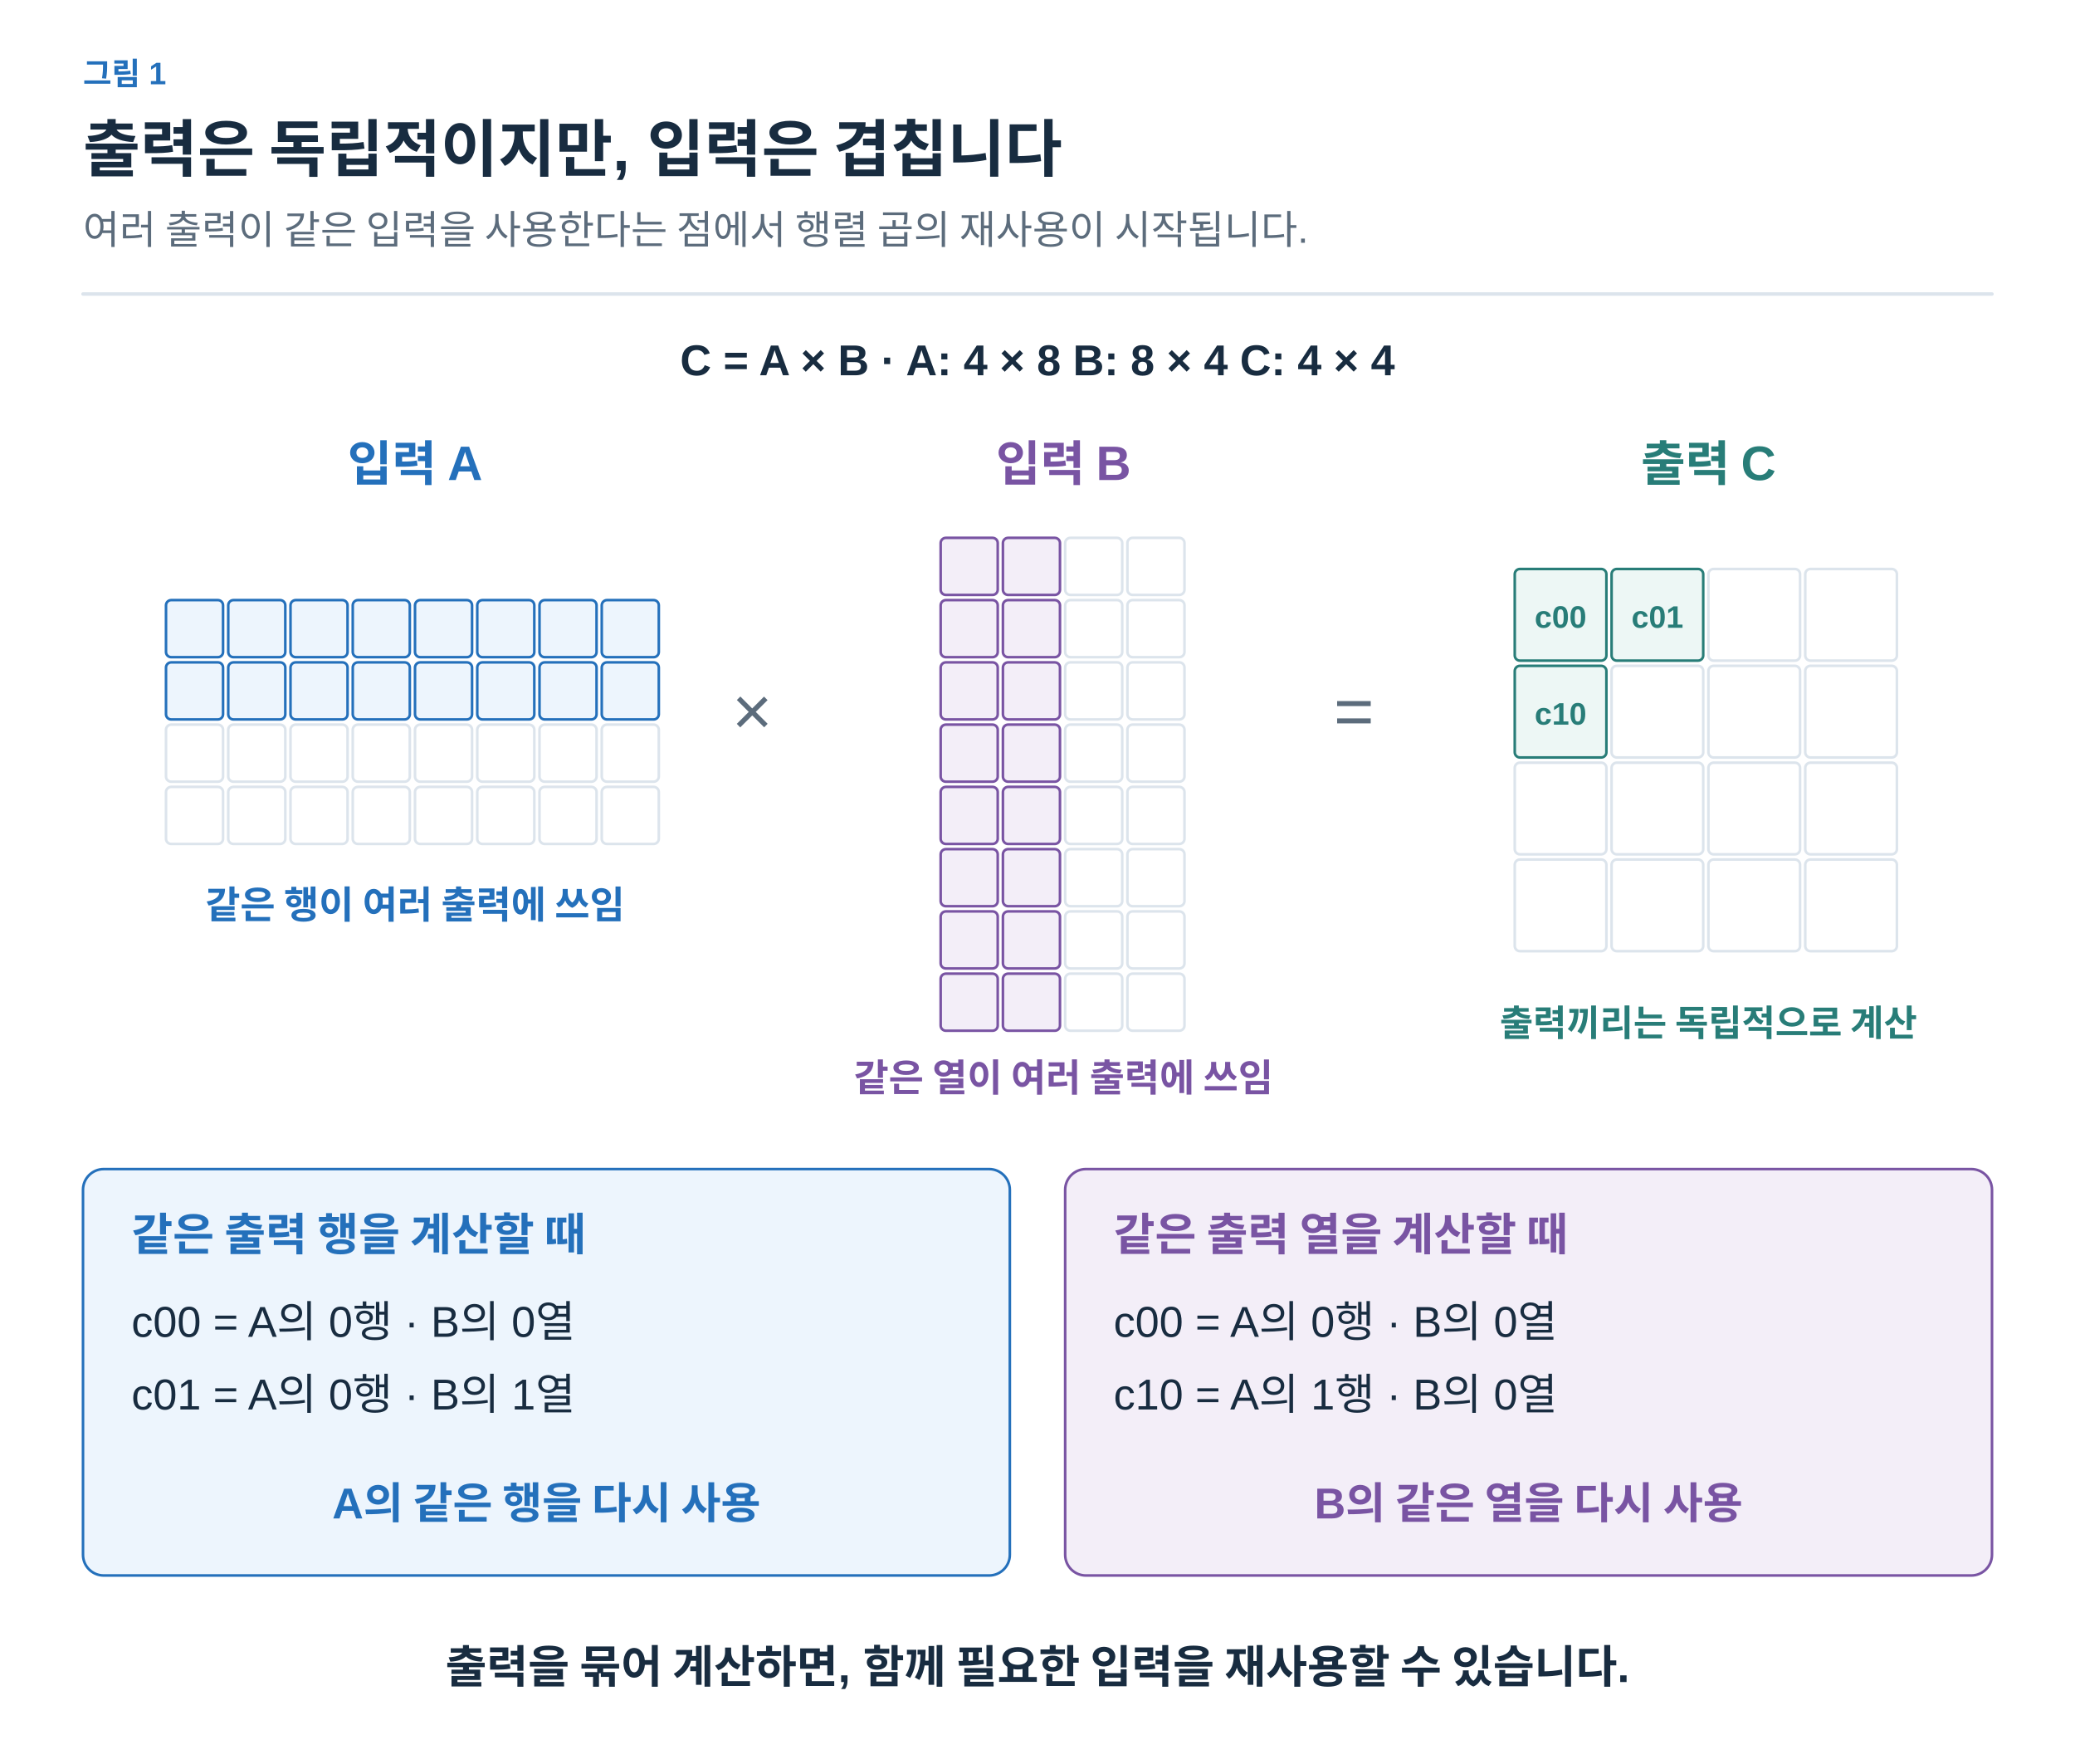
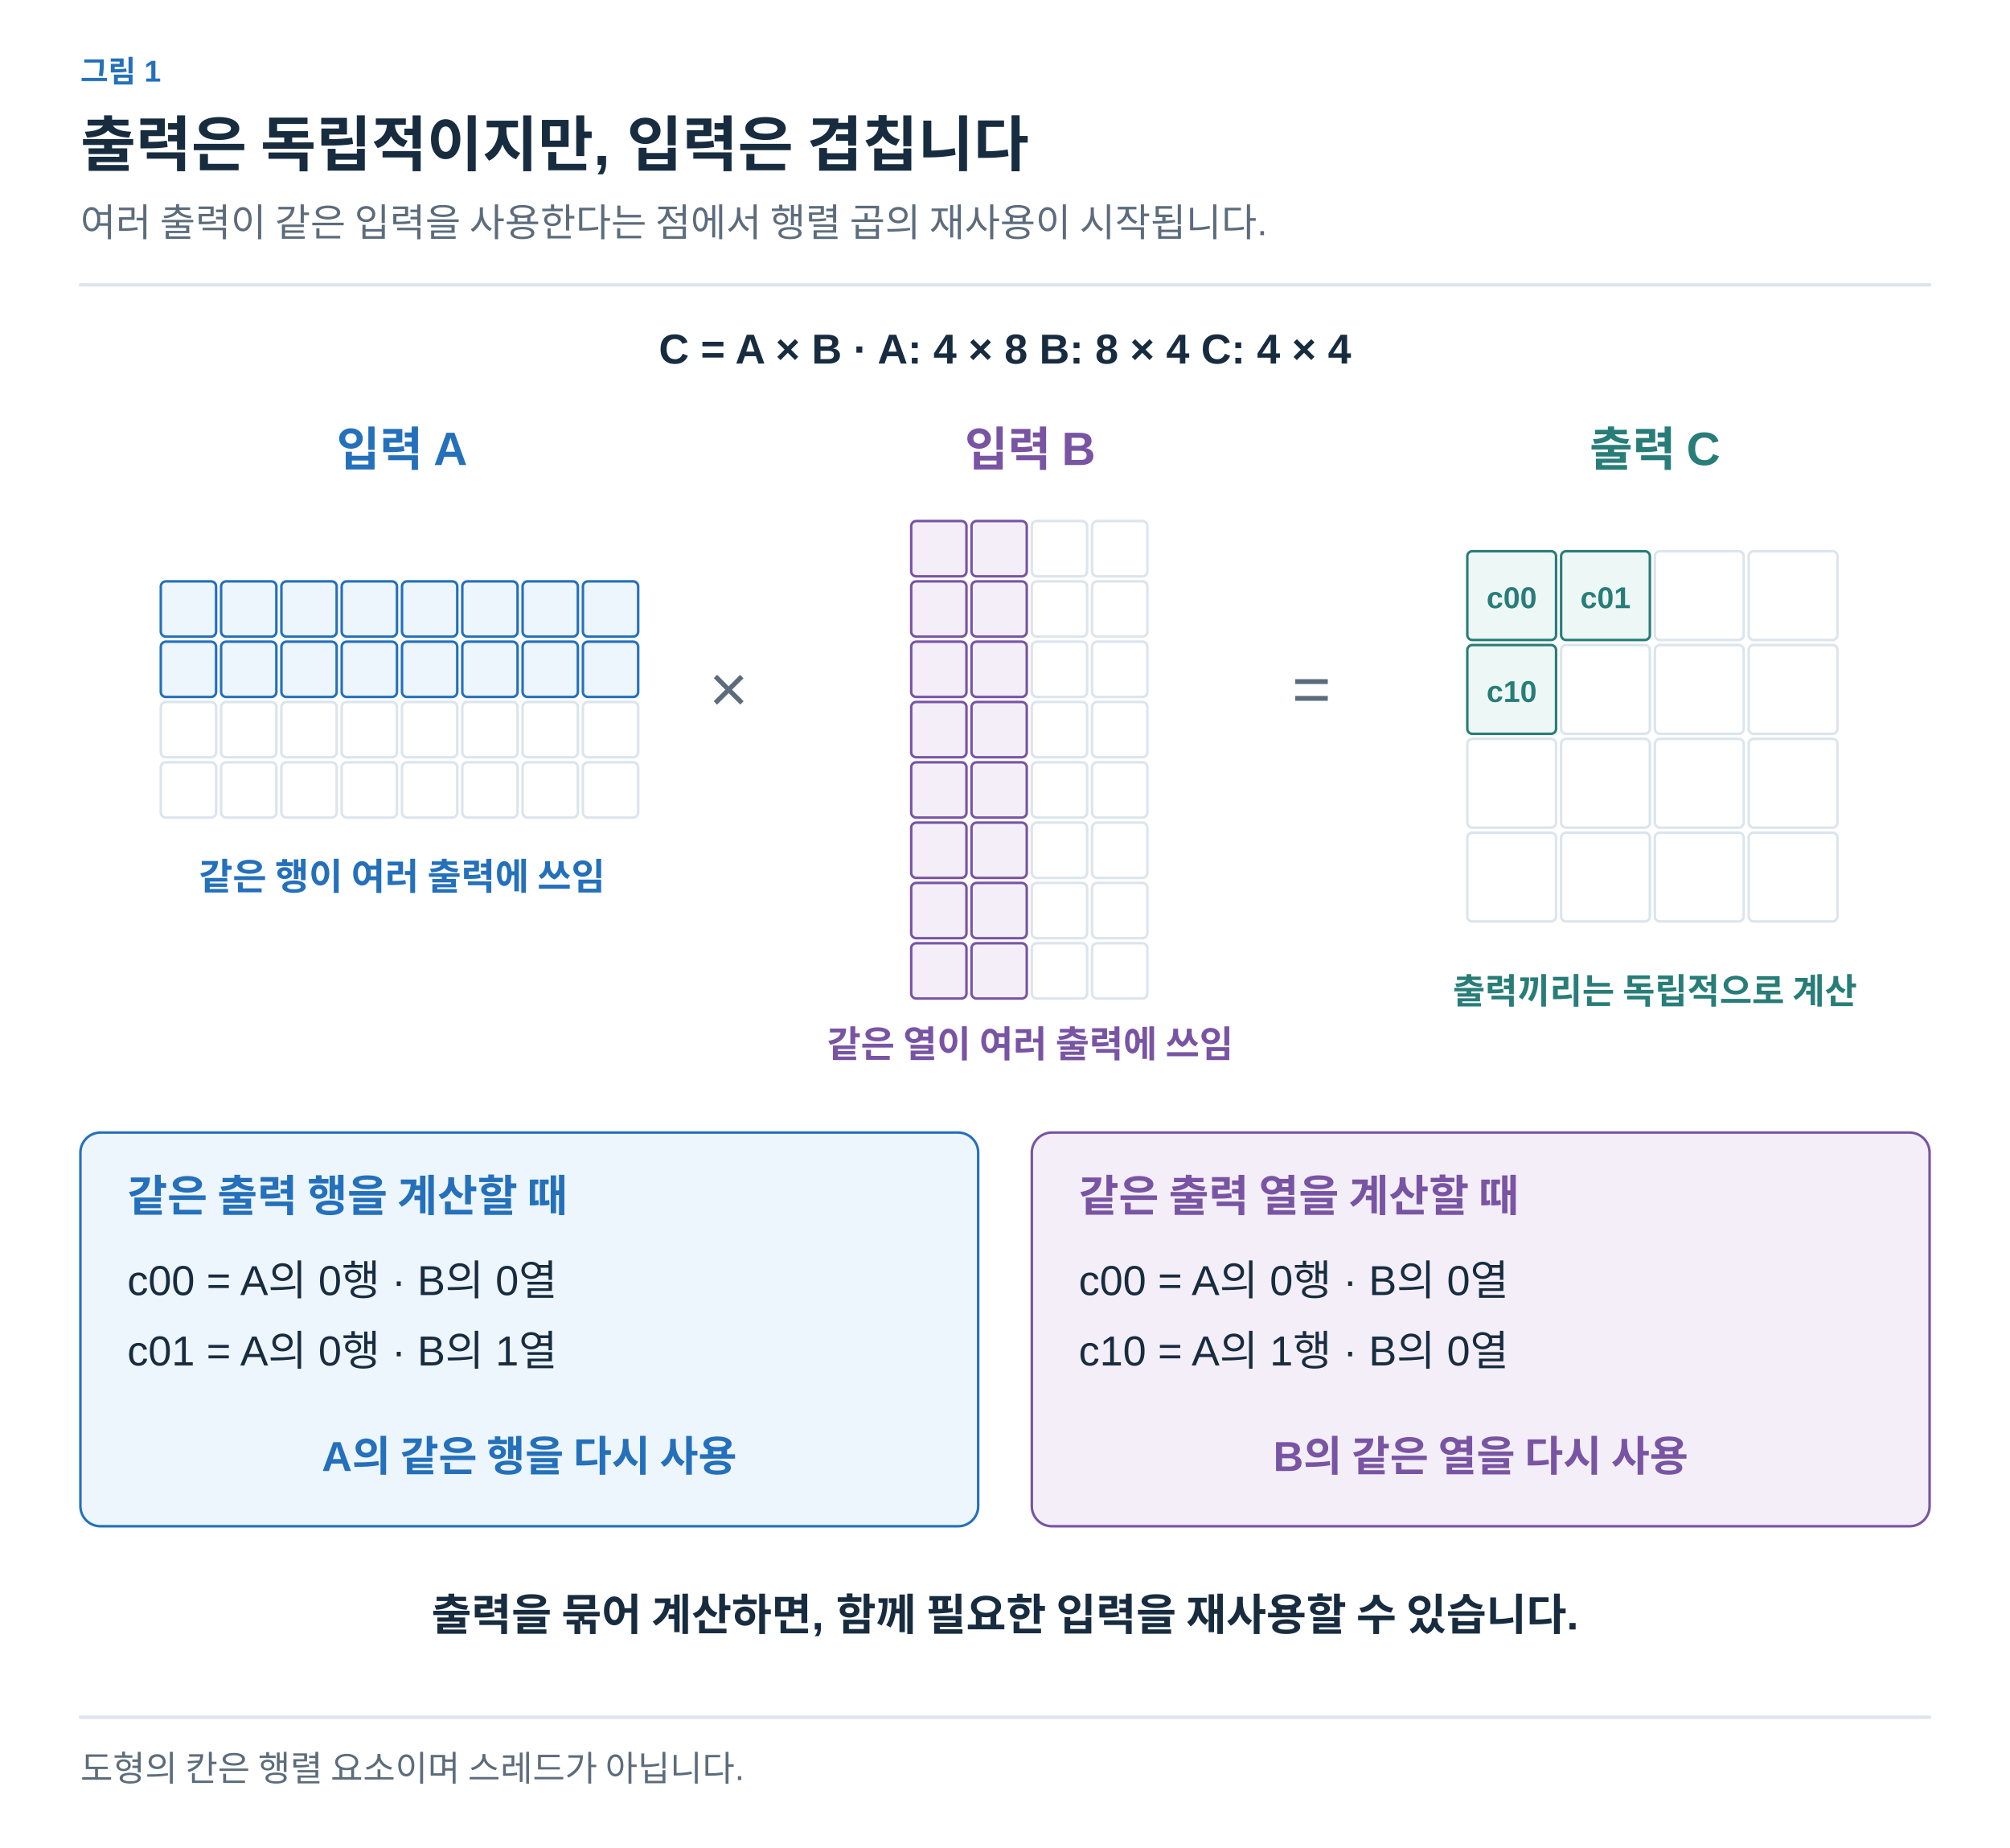
- <svg xmlns="http://www.w3.org/2000/svg" width="1200" height="1020" viewBox="0 0 1200 1020" role="img" aria-labelledby="title desc">
+ <svg xmlns="http://www.w3.org/2000/svg" width="1200" height="1103" viewBox="0 0 1200 1103" role="img" aria-labelledby="title desc">
  <defs>
-     <marker id="muted" viewBox="0 0 10 10" refX="8" refY="5" markerWidth="6" markerHeight="6" orient="auto">
+     <marker id="arrow-ink" viewBox="0 0 10 10" refX="8" refY="5" markerWidth="6" markerHeight="6" orient="auto">
+       <path d="M1 1 L9 5 L1 9" fill="none" stroke="#182C40" stroke-width="1.6" />
+     </marker>
+     <marker id="arrow-muted" viewBox="0 0 10 10" refX="8" refY="5" markerWidth="6" markerHeight="6" orient="auto">
      <path d="M1 1 L9 5 L1 9" fill="none" stroke="#5C6C7C" stroke-width="1.6" />
    </marker>
-     <marker id="blue" viewBox="0 0 10 10" refX="8" refY="5" markerWidth="6" markerHeight="6" orient="auto">
+     <marker id="arrow-line" viewBox="0 0 10 10" refX="8" refY="5" markerWidth="6" markerHeight="6" orient="auto">
+       <path d="M1 1 L9 5 L1 9" fill="none" stroke="#DCE4EC" stroke-width="1.6" />
+     </marker>
+     <marker id="arrow-paper" viewBox="0 0 10 10" refX="8" refY="5" markerWidth="6" markerHeight="6" orient="auto">
+       <path d="M1 1 L9 5 L1 9" fill="none" stroke="#FFFFFF" stroke-width="1.6" />
+     </marker>
+     <marker id="arrow-blue" viewBox="0 0 10 10" refX="8" refY="5" markerWidth="6" markerHeight="6" orient="auto">
      <path d="M1 1 L9 5 L1 9" fill="none" stroke="#2470BB" stroke-width="1.6" />
    </marker>
-     <marker id="orange" viewBox="0 0 10 10" refX="8" refY="5" markerWidth="6" markerHeight="6" orient="auto">
+     <marker id="arrow-teal" viewBox="0 0 10 10" refX="8" refY="5" markerWidth="6" markerHeight="6" orient="auto">
+       <path d="M1 1 L9 5 L1 9" fill="none" stroke="#287D78" stroke-width="1.6" />
+     </marker>
+     <marker id="arrow-orange" viewBox="0 0 10 10" refX="8" refY="5" markerWidth="6" markerHeight="6" orient="auto">
      <path d="M1 1 L9 5 L1 9" fill="none" stroke="#B55B22" stroke-width="1.6" />
    </marker>
-     <marker id="teal" viewBox="0 0 10 10" refX="8" refY="5" markerWidth="6" markerHeight="6" orient="auto">
-       <path d="M1 1 L9 5 L1 9" fill="none" stroke="#287D78" stroke-width="1.6" />
-     </marker>
-     <marker id="purple" viewBox="0 0 10 10" refX="8" refY="5" markerWidth="6" markerHeight="6" orient="auto">
+     <marker id="arrow-purple" viewBox="0 0 10 10" refX="8" refY="5" markerWidth="6" markerHeight="6" orient="auto">
      <path d="M1 1 L9 5 L1 9" fill="none" stroke="#7954A3" stroke-width="1.6" />
    </marker>
+     <marker id="arrow-gray" viewBox="0 0 10 10" refX="8" refY="5" markerWidth="6" markerHeight="6" orient="auto">
+       <path d="M1 1 L9 5 L1 9" fill="none" stroke="#657789" stroke-width="1.6" />
+     </marker>
+     <marker id="arrow-red" viewBox="0 0 10 10" refX="8" refY="5" markerWidth="6" markerHeight="6" orient="auto">
+       <path d="M1 1 L9 5 L1 9" fill="none" stroke="#B34242" stroke-width="1.6" />
+     </marker>
+     <marker id="arrow-indigo" viewBox="0 0 10 10" refX="8" refY="5" markerWidth="6" markerHeight="6" orient="auto">
+       <path d="M1 1 L9 5 L1 9" fill="none" stroke="#4C60A8" stroke-width="1.6" />
+     </marker>
+     <marker id="arrow-slate" viewBox="0 0 10 10" refX="8" refY="5" markerWidth="6" markerHeight="6" orient="auto">
+       <path d="M1 1 L9 5 L1 9" fill="none" stroke="#8191A0" stroke-width="1.6" />
+     </marker>
+     <marker id="arrow-surface" viewBox="0 0 10 10" refX="8" refY="5" markerWidth="6" markerHeight="6" orient="auto">
+       <path d="M1 1 L9 5 L1 9" fill="none" stroke="#F8FAFC" stroke-width="1.6" />
+     </marker>
  </defs>
-   <style>text{font-family:Arial,"Apple SD Gothic Neo","Noto Sans KR",sans-serif}path{stroke-linecap:round;stroke-linejoin:round}</style>
-   <rect width="1200" height="1020" fill="white" />
-   <text x="48" y="49" fill="#2470BB" font-size="18" font-weight="600" text-anchor="start">그림 1</text>
-   <text x="48" y="99" fill="#182C40" font-size="36" font-weight="700" text-anchor="start">출력은 독립적이지만, 입력은 겹칩니다</text>
-   <text x="48" y="141" fill="#5C6C7C" font-size="23" font-weight="400" text-anchor="start">여러 출력이 같은 입력을 사용한다는 점에서 행렬 곱의 재사용이 시작됩니다.</text>
-   <path d="M48,170 H1152" fill="none" stroke="#DCE4EC" stroke-width="2" />
-   <text x="600" y="217" fill="#182C40" font-size="25" font-weight="600" text-anchor="middle">C = A × B     ·     A: 4 × 8     B: 8 × 4     C: 4 × 4</text>
-   <text x="240" y="278" fill="#2470BB" font-size="28" font-weight="700" text-anchor="middle">입력 A</text>
-   <text x="615" y="278" fill="#7954A3" font-size="28" font-weight="700" text-anchor="middle">입력 B</text>
-   <text x="988" y="278" fill="#287D78" font-size="28" font-weight="700" text-anchor="middle">출력 C</text>
-   <rect x="96" y="347" width="33" height="33" rx="3" fill="#EDF5FD" stroke="#2470BB" stroke-width="1.5" />
-   <rect x="132" y="347" width="33" height="33" rx="3" fill="#EDF5FD" stroke="#2470BB" stroke-width="1.5" />
-   <rect x="168" y="347" width="33" height="33" rx="3" fill="#EDF5FD" stroke="#2470BB" stroke-width="1.5" />
-   <rect x="204" y="347" width="33" height="33" rx="3" fill="#EDF5FD" stroke="#2470BB" stroke-width="1.5" />
-   <rect x="240" y="347" width="33" height="33" rx="3" fill="#EDF5FD" stroke="#2470BB" stroke-width="1.5" />
-   <rect x="276" y="347" width="33" height="33" rx="3" fill="#EDF5FD" stroke="#2470BB" stroke-width="1.5" />
-   <rect x="312" y="347" width="33" height="33" rx="3" fill="#EDF5FD" stroke="#2470BB" stroke-width="1.5" />
-   <rect x="348" y="347" width="33" height="33" rx="3" fill="#EDF5FD" stroke="#2470BB" stroke-width="1.5" />
-   <rect x="96" y="383" width="33" height="33" rx="3" fill="#EDF5FD" stroke="#2470BB" stroke-width="1.5" />
-   <rect x="132" y="383" width="33" height="33" rx="3" fill="#EDF5FD" stroke="#2470BB" stroke-width="1.5" />
-   <rect x="168" y="383" width="33" height="33" rx="3" fill="#EDF5FD" stroke="#2470BB" stroke-width="1.5" />
-   <rect x="204" y="383" width="33" height="33" rx="3" fill="#EDF5FD" stroke="#2470BB" stroke-width="1.5" />
-   <rect x="240" y="383" width="33" height="33" rx="3" fill="#EDF5FD" stroke="#2470BB" stroke-width="1.5" />
-   <rect x="276" y="383" width="33" height="33" rx="3" fill="#EDF5FD" stroke="#2470BB" stroke-width="1.5" />
-   <rect x="312" y="383" width="33" height="33" rx="3" fill="#EDF5FD" stroke="#2470BB" stroke-width="1.5" />
-   <rect x="348" y="383" width="33" height="33" rx="3" fill="#EDF5FD" stroke="#2470BB" stroke-width="1.5" />
-   <rect x="96" y="419" width="33" height="33" rx="3" fill="#FFFFFF" stroke="#DCE4EC" stroke-width="1.5" />
-   <rect x="132" y="419" width="33" height="33" rx="3" fill="#FFFFFF" stroke="#DCE4EC" stroke-width="1.5" />
-   <rect x="168" y="419" width="33" height="33" rx="3" fill="#FFFFFF" stroke="#DCE4EC" stroke-width="1.5" />
-   <rect x="204" y="419" width="33" height="33" rx="3" fill="#FFFFFF" stroke="#DCE4EC" stroke-width="1.5" />
-   <rect x="240" y="419" width="33" height="33" rx="3" fill="#FFFFFF" stroke="#DCE4EC" stroke-width="1.5" />
-   <rect x="276" y="419" width="33" height="33" rx="3" fill="#FFFFFF" stroke="#DCE4EC" stroke-width="1.5" />
-   <rect x="312" y="419" width="33" height="33" rx="3" fill="#FFFFFF" stroke="#DCE4EC" stroke-width="1.5" />
-   <rect x="348" y="419" width="33" height="33" rx="3" fill="#FFFFFF" stroke="#DCE4EC" stroke-width="1.5" />
-   <rect x="96" y="455" width="33" height="33" rx="3" fill="#FFFFFF" stroke="#DCE4EC" stroke-width="1.5" />
-   <rect x="132" y="455" width="33" height="33" rx="3" fill="#FFFFFF" stroke="#DCE4EC" stroke-width="1.5" />
-   <rect x="168" y="455" width="33" height="33" rx="3" fill="#FFFFFF" stroke="#DCE4EC" stroke-width="1.5" />
-   <rect x="204" y="455" width="33" height="33" rx="3" fill="#FFFFFF" stroke="#DCE4EC" stroke-width="1.5" />
-   <rect x="240" y="455" width="33" height="33" rx="3" fill="#FFFFFF" stroke="#DCE4EC" stroke-width="1.5" />
-   <rect x="276" y="455" width="33" height="33" rx="3" fill="#FFFFFF" stroke="#DCE4EC" stroke-width="1.5" />
-   <rect x="312" y="455" width="33" height="33" rx="3" fill="#FFFFFF" stroke="#DCE4EC" stroke-width="1.5" />
-   <rect x="348" y="455" width="33" height="33" rx="3" fill="#FFFFFF" stroke="#DCE4EC" stroke-width="1.5" />
-   <text x="435" y="425" fill="#5C6C7C" font-size="40" font-weight="400" text-anchor="middle">×</text>
-   <rect x="544" y="311" width="33" height="33" rx="3" fill="#F3EEF8" stroke="#7954A3" stroke-width="1.5" />
-   <rect x="580" y="311" width="33" height="33" rx="3" fill="#F3EEF8" stroke="#7954A3" stroke-width="1.5" />
-   <rect x="616" y="311" width="33" height="33" rx="3" fill="#FFFFFF" stroke="#DCE4EC" stroke-width="1.5" />
-   <rect x="652" y="311" width="33" height="33" rx="3" fill="#FFFFFF" stroke="#DCE4EC" stroke-width="1.5" />
-   <rect x="544" y="347" width="33" height="33" rx="3" fill="#F3EEF8" stroke="#7954A3" stroke-width="1.5" />
-   <rect x="580" y="347" width="33" height="33" rx="3" fill="#F3EEF8" stroke="#7954A3" stroke-width="1.5" />
-   <rect x="616" y="347" width="33" height="33" rx="3" fill="#FFFFFF" stroke="#DCE4EC" stroke-width="1.5" />
-   <rect x="652" y="347" width="33" height="33" rx="3" fill="#FFFFFF" stroke="#DCE4EC" stroke-width="1.5" />
-   <rect x="544" y="383" width="33" height="33" rx="3" fill="#F3EEF8" stroke="#7954A3" stroke-width="1.5" />
-   <rect x="580" y="383" width="33" height="33" rx="3" fill="#F3EEF8" stroke="#7954A3" stroke-width="1.5" />
-   <rect x="616" y="383" width="33" height="33" rx="3" fill="#FFFFFF" stroke="#DCE4EC" stroke-width="1.5" />
-   <rect x="652" y="383" width="33" height="33" rx="3" fill="#FFFFFF" stroke="#DCE4EC" stroke-width="1.5" />
-   <rect x="544" y="419" width="33" height="33" rx="3" fill="#F3EEF8" stroke="#7954A3" stroke-width="1.5" />
-   <rect x="580" y="419" width="33" height="33" rx="3" fill="#F3EEF8" stroke="#7954A3" stroke-width="1.5" />
-   <rect x="616" y="419" width="33" height="33" rx="3" fill="#FFFFFF" stroke="#DCE4EC" stroke-width="1.5" />
-   <rect x="652" y="419" width="33" height="33" rx="3" fill="#FFFFFF" stroke="#DCE4EC" stroke-width="1.5" />
-   <rect x="544" y="455" width="33" height="33" rx="3" fill="#F3EEF8" stroke="#7954A3" stroke-width="1.5" />
-   <rect x="580" y="455" width="33" height="33" rx="3" fill="#F3EEF8" stroke="#7954A3" stroke-width="1.5" />
-   <rect x="616" y="455" width="33" height="33" rx="3" fill="#FFFFFF" stroke="#DCE4EC" stroke-width="1.5" />
-   <rect x="652" y="455" width="33" height="33" rx="3" fill="#FFFFFF" stroke="#DCE4EC" stroke-width="1.5" />
-   <rect x="544" y="491" width="33" height="33" rx="3" fill="#F3EEF8" stroke="#7954A3" stroke-width="1.5" />
-   <rect x="580" y="491" width="33" height="33" rx="3" fill="#F3EEF8" stroke="#7954A3" stroke-width="1.5" />
-   <rect x="616" y="491" width="33" height="33" rx="3" fill="#FFFFFF" stroke="#DCE4EC" stroke-width="1.5" />
-   <rect x="652" y="491" width="33" height="33" rx="3" fill="#FFFFFF" stroke="#DCE4EC" stroke-width="1.5" />
-   <rect x="544" y="527" width="33" height="33" rx="3" fill="#F3EEF8" stroke="#7954A3" stroke-width="1.5" />
-   <rect x="580" y="527" width="33" height="33" rx="3" fill="#F3EEF8" stroke="#7954A3" stroke-width="1.5" />
-   <rect x="616" y="527" width="33" height="33" rx="3" fill="#FFFFFF" stroke="#DCE4EC" stroke-width="1.5" />
-   <rect x="652" y="527" width="33" height="33" rx="3" fill="#FFFFFF" stroke="#DCE4EC" stroke-width="1.5" />
-   <rect x="544" y="563" width="33" height="33" rx="3" fill="#F3EEF8" stroke="#7954A3" stroke-width="1.5" />
-   <rect x="580" y="563" width="33" height="33" rx="3" fill="#F3EEF8" stroke="#7954A3" stroke-width="1.5" />
-   <rect x="616" y="563" width="33" height="33" rx="3" fill="#FFFFFF" stroke="#DCE4EC" stroke-width="1.5" />
-   <rect x="652" y="563" width="33" height="33" rx="3" fill="#FFFFFF" stroke="#DCE4EC" stroke-width="1.5" />
-   <text x="783" y="425" fill="#5C6C7C" font-size="40" font-weight="400" text-anchor="middle">=</text>
-   <rect x="876" y="329" width="53" height="53" rx="3" fill="#EDF7F5" stroke="#287D78" stroke-width="1.5" />
-   <text x="902.5" y="363.0" fill="#287D78" font-size="18" font-weight="600" text-anchor="middle">c00</text>
-   <rect x="932" y="329" width="53" height="53" rx="3" fill="#EDF7F5" stroke="#287D78" stroke-width="1.5" />
-   <text x="958.5" y="363.0" fill="#287D78" font-size="18" font-weight="600" text-anchor="middle">c01</text>
-   <rect x="988" y="329" width="53" height="53" rx="3" fill="#FFFFFF" stroke="#DCE4EC" stroke-width="1.5" />
-   <rect x="1044" y="329" width="53" height="53" rx="3" fill="#FFFFFF" stroke="#DCE4EC" stroke-width="1.5" />
-   <rect x="876" y="385" width="53" height="53" rx="3" fill="#EDF7F5" stroke="#287D78" stroke-width="1.5" />
-   <text x="902.5" y="419.0" fill="#287D78" font-size="18" font-weight="600" text-anchor="middle">c10</text>
-   <rect x="932" y="385" width="53" height="53" rx="3" fill="#FFFFFF" stroke="#DCE4EC" stroke-width="1.5" />
-   <rect x="988" y="385" width="53" height="53" rx="3" fill="#FFFFFF" stroke="#DCE4EC" stroke-width="1.5" />
-   <rect x="1044" y="385" width="53" height="53" rx="3" fill="#FFFFFF" stroke="#DCE4EC" stroke-width="1.5" />
-   <rect x="876" y="441" width="53" height="53" rx="3" fill="#FFFFFF" stroke="#DCE4EC" stroke-width="1.5" />
-   <rect x="932" y="441" width="53" height="53" rx="3" fill="#FFFFFF" stroke="#DCE4EC" stroke-width="1.5" />
-   <rect x="988" y="441" width="53" height="53" rx="3" fill="#FFFFFF" stroke="#DCE4EC" stroke-width="1.5" />
-   <rect x="1044" y="441" width="53" height="53" rx="3" fill="#FFFFFF" stroke="#DCE4EC" stroke-width="1.5" />
-   <rect x="876" y="497" width="53" height="53" rx="3" fill="#FFFFFF" stroke="#DCE4EC" stroke-width="1.5" />
-   <rect x="932" y="497" width="53" height="53" rx="3" fill="#FFFFFF" stroke="#DCE4EC" stroke-width="1.5" />
-   <rect x="988" y="497" width="53" height="53" rx="3" fill="#FFFFFF" stroke="#DCE4EC" stroke-width="1.5" />
-   <rect x="1044" y="497" width="53" height="53" rx="3" fill="#FFFFFF" stroke="#DCE4EC" stroke-width="1.5" />
-   <text x="240" y="531" fill="#2470BB" font-size="22" font-weight="600" text-anchor="middle">같은 행이 여러 출력에 쓰임</text>
-   <text x="615" y="631" fill="#7954A3" font-size="22" font-weight="600" text-anchor="middle">같은 열이 여러 출력에 쓰임</text>
-   <text x="988" y="599" fill="#287D78" font-size="21" font-weight="600" text-anchor="middle">출력끼리는 독립적으로 계산</text>
-   <rect x="48" y="676" width="536" height="235" rx="12" fill="#EDF5FD" stroke="#2470BB" stroke-width="1.5" />
-   <text x="76" y="723" fill="#2470BB" font-size="26" font-weight="700" text-anchor="start">같은 출력 행을 계산할 때</text>
-   <text x="76" y="773" fill="#182C40" font-size="25" font-weight="400" text-anchor="start">c00 = A의 0행 · B의 0열</text>
-   <text x="76" y="815" fill="#182C40" font-size="25" font-weight="400" text-anchor="start">c01 = A의 0행 · B의 1열</text>
-   <text x="316" y="878" fill="#2470BB" font-size="25" font-weight="700" text-anchor="middle">A의 같은 행을 다시 사용</text>
-   <rect x="616" y="676" width="536" height="235" rx="12" fill="#F3EEF8" stroke="#7954A3" stroke-width="1.5" />
-   <text x="644" y="723" fill="#7954A3" font-size="26" font-weight="700" text-anchor="start">같은 출력 열을 계산할 때</text>
-   <text x="644" y="773" fill="#182C40" font-size="25" font-weight="400" text-anchor="start">c00 = A의 0행 · B의 0열</text>
-   <text x="644" y="815" fill="#182C40" font-size="25" font-weight="400" text-anchor="start">c10 = A의 1행 · B의 0열</text>
-   <text x="884" y="878" fill="#7954A3" font-size="25" font-weight="700" text-anchor="middle">B의 같은 열을 다시 사용</text>
-   <text x="600" y="973" fill="#182C40" font-size="26" font-weight="700" text-anchor="middle">출력을 묶어 계산하면, 함께 필요한 입력을 재사용할 수 있습니다.</text>
+   <style>text{font-family:Arial,"Apple SD Gothic Neo","Noto Sans KR",sans-serif}text[font-family]{font-family:Menlo,Consolas,monospace}path{stroke-linecap:round;stroke-linejoin:round}</style>
+   <rect width="100%" height="100%" fill="white" />
+   <text x="48" y="49" fill="#2470BB" font-size="18" font-weight="600" text-anchor="start" data-max-width="1104">그림 1</text>
+   <text x="48" y="99" fill="#182C40" font-size="36" font-weight="700" text-anchor="start" data-max-width="1104">출력은 독립적이지만, 입력은 겹칩니다</text>
+   <text x="48" y="141" fill="#5C6C7C" font-size="23" font-weight="400" text-anchor="start" data-max-width="1104">여러 출력이 같은 입력을 사용한다는 점에서 행렬 곱의 재사용이 시작됩니다.</text>
+   <path d="M48,170 H1152" stroke="#DCE4EC" stroke-width="2" />
+   <g transform="translate(48 206) scale(1)" data-panel="1">
+     <g transform="translate(-48 -206)">
+       <text x="600" y="217" fill="#182C40" font-size="25" font-weight="600" text-anchor="middle">C = A × B     ·     A: 4 × 8     B: 8 × 4     C: 4 × 4</text>
+       <text x="240" y="278" fill="#2470BB" font-size="28" font-weight="700" text-anchor="middle">입력 A</text>
+       <text x="615" y="278" fill="#7954A3" font-size="28" font-weight="700" text-anchor="middle">입력 B</text>
+       <text x="988" y="278" fill="#287D78" font-size="28" font-weight="700" text-anchor="middle">출력 C</text>
+       <rect x="96" y="347" width="33" height="33" rx="3" fill="#EDF5FD" stroke="#2470BB" stroke-width="1.5" />
+       <rect x="132" y="347" width="33" height="33" rx="3" fill="#EDF5FD" stroke="#2470BB" stroke-width="1.5" />
+       <rect x="168" y="347" width="33" height="33" rx="3" fill="#EDF5FD" stroke="#2470BB" stroke-width="1.5" />
+       <rect x="204" y="347" width="33" height="33" rx="3" fill="#EDF5FD" stroke="#2470BB" stroke-width="1.5" />
+       <rect x="240" y="347" width="33" height="33" rx="3" fill="#EDF5FD" stroke="#2470BB" stroke-width="1.5" />
+       <rect x="276" y="347" width="33" height="33" rx="3" fill="#EDF5FD" stroke="#2470BB" stroke-width="1.5" />
+       <rect x="312" y="347" width="33" height="33" rx="3" fill="#EDF5FD" stroke="#2470BB" stroke-width="1.5" />
+       <rect x="348" y="347" width="33" height="33" rx="3" fill="#EDF5FD" stroke="#2470BB" stroke-width="1.5" />
+       <rect x="96" y="383" width="33" height="33" rx="3" fill="#EDF5FD" stroke="#2470BB" stroke-width="1.5" />
+       <rect x="132" y="383" width="33" height="33" rx="3" fill="#EDF5FD" stroke="#2470BB" stroke-width="1.5" />
+       <rect x="168" y="383" width="33" height="33" rx="3" fill="#EDF5FD" stroke="#2470BB" stroke-width="1.5" />
+       <rect x="204" y="383" width="33" height="33" rx="3" fill="#EDF5FD" stroke="#2470BB" stroke-width="1.5" />
+       <rect x="240" y="383" width="33" height="33" rx="3" fill="#EDF5FD" stroke="#2470BB" stroke-width="1.5" />
+       <rect x="276" y="383" width="33" height="33" rx="3" fill="#EDF5FD" stroke="#2470BB" stroke-width="1.5" />
+       <rect x="312" y="383" width="33" height="33" rx="3" fill="#EDF5FD" stroke="#2470BB" stroke-width="1.5" />
+       <rect x="348" y="383" width="33" height="33" rx="3" fill="#EDF5FD" stroke="#2470BB" stroke-width="1.5" />
+       <rect x="96" y="419" width="33" height="33" rx="3" fill="#FFFFFF" stroke="#DCE4EC" stroke-width="1.5" />
+       <rect x="132" y="419" width="33" height="33" rx="3" fill="#FFFFFF" stroke="#DCE4EC" stroke-width="1.5" />
+       <rect x="168" y="419" width="33" height="33" rx="3" fill="#FFFFFF" stroke="#DCE4EC" stroke-width="1.5" />
+       <rect x="204" y="419" width="33" height="33" rx="3" fill="#FFFFFF" stroke="#DCE4EC" stroke-width="1.5" />
+       <rect x="240" y="419" width="33" height="33" rx="3" fill="#FFFFFF" stroke="#DCE4EC" stroke-width="1.5" />
+       <rect x="276" y="419" width="33" height="33" rx="3" fill="#FFFFFF" stroke="#DCE4EC" stroke-width="1.5" />
+       <rect x="312" y="419" width="33" height="33" rx="3" fill="#FFFFFF" stroke="#DCE4EC" stroke-width="1.5" />
+       <rect x="348" y="419" width="33" height="33" rx="3" fill="#FFFFFF" stroke="#DCE4EC" stroke-width="1.5" />
+       <rect x="96" y="455" width="33" height="33" rx="3" fill="#FFFFFF" stroke="#DCE4EC" stroke-width="1.5" />
+       <rect x="132" y="455" width="33" height="33" rx="3" fill="#FFFFFF" stroke="#DCE4EC" stroke-width="1.5" />
+       <rect x="168" y="455" width="33" height="33" rx="3" fill="#FFFFFF" stroke="#DCE4EC" stroke-width="1.5" />
+       <rect x="204" y="455" width="33" height="33" rx="3" fill="#FFFFFF" stroke="#DCE4EC" stroke-width="1.5" />
+       <rect x="240" y="455" width="33" height="33" rx="3" fill="#FFFFFF" stroke="#DCE4EC" stroke-width="1.5" />
+       <rect x="276" y="455" width="33" height="33" rx="3" fill="#FFFFFF" stroke="#DCE4EC" stroke-width="1.5" />
+       <rect x="312" y="455" width="33" height="33" rx="3" fill="#FFFFFF" stroke="#DCE4EC" stroke-width="1.5" />
+       <rect x="348" y="455" width="33" height="33" rx="3" fill="#FFFFFF" stroke="#DCE4EC" stroke-width="1.5" />
+       <text x="435" y="425" fill="#5C6C7C" font-size="40" font-weight="400" text-anchor="middle">×</text>
+       <rect x="544" y="311" width="33" height="33" rx="3" fill="#F3EEF8" stroke="#7954A3" stroke-width="1.5" />
+       <rect x="580" y="311" width="33" height="33" rx="3" fill="#F3EEF8" stroke="#7954A3" stroke-width="1.5" />
+       <rect x="616" y="311" width="33" height="33" rx="3" fill="#FFFFFF" stroke="#DCE4EC" stroke-width="1.5" />
+       <rect x="652" y="311" width="33" height="33" rx="3" fill="#FFFFFF" stroke="#DCE4EC" stroke-width="1.5" />
+       <rect x="544" y="347" width="33" height="33" rx="3" fill="#F3EEF8" stroke="#7954A3" stroke-width="1.5" />
+       <rect x="580" y="347" width="33" height="33" rx="3" fill="#F3EEF8" stroke="#7954A3" stroke-width="1.5" />
+       <rect x="616" y="347" width="33" height="33" rx="3" fill="#FFFFFF" stroke="#DCE4EC" stroke-width="1.5" />
+       <rect x="652" y="347" width="33" height="33" rx="3" fill="#FFFFFF" stroke="#DCE4EC" stroke-width="1.5" />
+       <rect x="544" y="383" width="33" height="33" rx="3" fill="#F3EEF8" stroke="#7954A3" stroke-width="1.5" />
+       <rect x="580" y="383" width="33" height="33" rx="3" fill="#F3EEF8" stroke="#7954A3" stroke-width="1.5" />
+       <rect x="616" y="383" width="33" height="33" rx="3" fill="#FFFFFF" stroke="#DCE4EC" stroke-width="1.5" />
+       <rect x="652" y="383" width="33" height="33" rx="3" fill="#FFFFFF" stroke="#DCE4EC" stroke-width="1.5" />
+       <rect x="544" y="419" width="33" height="33" rx="3" fill="#F3EEF8" stroke="#7954A3" stroke-width="1.5" />
+       <rect x="580" y="419" width="33" height="33" rx="3" fill="#F3EEF8" stroke="#7954A3" stroke-width="1.5" />
+       <rect x="616" y="419" width="33" height="33" rx="3" fill="#FFFFFF" stroke="#DCE4EC" stroke-width="1.5" />
+       <rect x="652" y="419" width="33" height="33" rx="3" fill="#FFFFFF" stroke="#DCE4EC" stroke-width="1.5" />
+       <rect x="544" y="455" width="33" height="33" rx="3" fill="#F3EEF8" stroke="#7954A3" stroke-width="1.5" />
+       <rect x="580" y="455" width="33" height="33" rx="3" fill="#F3EEF8" stroke="#7954A3" stroke-width="1.5" />
+       <rect x="616" y="455" width="33" height="33" rx="3" fill="#FFFFFF" stroke="#DCE4EC" stroke-width="1.5" />
+       <rect x="652" y="455" width="33" height="33" rx="3" fill="#FFFFFF" stroke="#DCE4EC" stroke-width="1.5" />
+       <rect x="544" y="491" width="33" height="33" rx="3" fill="#F3EEF8" stroke="#7954A3" stroke-width="1.5" />
+       <rect x="580" y="491" width="33" height="33" rx="3" fill="#F3EEF8" stroke="#7954A3" stroke-width="1.5" />
+       <rect x="616" y="491" width="33" height="33" rx="3" fill="#FFFFFF" stroke="#DCE4EC" stroke-width="1.5" />
+       <rect x="652" y="491" width="33" height="33" rx="3" fill="#FFFFFF" stroke="#DCE4EC" stroke-width="1.5" />
+       <rect x="544" y="527" width="33" height="33" rx="3" fill="#F3EEF8" stroke="#7954A3" stroke-width="1.5" />
+       <rect x="580" y="527" width="33" height="33" rx="3" fill="#F3EEF8" stroke="#7954A3" stroke-width="1.5" />
+       <rect x="616" y="527" width="33" height="33" rx="3" fill="#FFFFFF" stroke="#DCE4EC" stroke-width="1.5" />
+       <rect x="652" y="527" width="33" height="33" rx="3" fill="#FFFFFF" stroke="#DCE4EC" stroke-width="1.5" />
+       <rect x="544" y="563" width="33" height="33" rx="3" fill="#F3EEF8" stroke="#7954A3" stroke-width="1.5" />
+       <rect x="580" y="563" width="33" height="33" rx="3" fill="#F3EEF8" stroke="#7954A3" stroke-width="1.5" />
+       <rect x="616" y="563" width="33" height="33" rx="3" fill="#FFFFFF" stroke="#DCE4EC" stroke-width="1.5" />
+       <rect x="652" y="563" width="33" height="33" rx="3" fill="#FFFFFF" stroke="#DCE4EC" stroke-width="1.5" />
+       <text x="783" y="425" fill="#5C6C7C" font-size="40" font-weight="400" text-anchor="middle">=</text>
+       <rect x="876" y="329" width="53" height="53" rx="3" fill="#EDF7F5" stroke="#287D78" stroke-width="1.5" />
+       <text x="902.5" y="363" fill="#287D78" font-size="18" font-weight="600" text-anchor="middle">c00</text>
+       <rect x="932" y="329" width="53" height="53" rx="3" fill="#EDF7F5" stroke="#287D78" stroke-width="1.5" />
+       <text x="958.5" y="363" fill="#287D78" font-size="18" font-weight="600" text-anchor="middle">c01</text>
+       <rect x="988" y="329" width="53" height="53" rx="3" fill="#FFFFFF" stroke="#DCE4EC" stroke-width="1.5" />
+       <rect x="1044" y="329" width="53" height="53" rx="3" fill="#FFFFFF" stroke="#DCE4EC" stroke-width="1.5" />
+       <rect x="876" y="385" width="53" height="53" rx="3" fill="#EDF7F5" stroke="#287D78" stroke-width="1.5" />
+       <text x="902.5" y="419" fill="#287D78" font-size="18" font-weight="600" text-anchor="middle">c10</text>
+       <rect x="932" y="385" width="53" height="53" rx="3" fill="#FFFFFF" stroke="#DCE4EC" stroke-width="1.5" />
+       <rect x="988" y="385" width="53" height="53" rx="3" fill="#FFFFFF" stroke="#DCE4EC" stroke-width="1.5" />
+       <rect x="1044" y="385" width="53" height="53" rx="3" fill="#FFFFFF" stroke="#DCE4EC" stroke-width="1.5" />
+       <rect x="876" y="441" width="53" height="53" rx="3" fill="#FFFFFF" stroke="#DCE4EC" stroke-width="1.5" />
+       <rect x="932" y="441" width="53" height="53" rx="3" fill="#FFFFFF" stroke="#DCE4EC" stroke-width="1.5" />
+       <rect x="988" y="441" width="53" height="53" rx="3" fill="#FFFFFF" stroke="#DCE4EC" stroke-width="1.5" />
+       <rect x="1044" y="441" width="53" height="53" rx="3" fill="#FFFFFF" stroke="#DCE4EC" stroke-width="1.5" />
+       <rect x="876" y="497" width="53" height="53" rx="3" fill="#FFFFFF" stroke="#DCE4EC" stroke-width="1.5" />
+       <rect x="932" y="497" width="53" height="53" rx="3" fill="#FFFFFF" stroke="#DCE4EC" stroke-width="1.5" />
+       <rect x="988" y="497" width="53" height="53" rx="3" fill="#FFFFFF" stroke="#DCE4EC" stroke-width="1.5" />
+       <rect x="1044" y="497" width="53" height="53" rx="3" fill="#FFFFFF" stroke="#DCE4EC" stroke-width="1.5" />
+       <text x="240" y="531" fill="#2470BB" font-size="22" font-weight="600" text-anchor="middle">같은 행이 여러 출력에 쓰임</text>
+       <text x="615" y="631" fill="#7954A3" font-size="22" font-weight="600" text-anchor="middle">같은 열이 여러 출력에 쓰임</text>
+       <text x="988" y="599" fill="#287D78" font-size="21" font-weight="600" text-anchor="middle">출력끼리는 독립적으로 계산</text>
+       <rect x="48" y="676" width="536" height="235" rx="12" fill="#EDF5FD" stroke="#2470BB" stroke-width="1.5" />
+       <text x="76" y="723" fill="#2470BB" font-size="26" font-weight="700" text-anchor="start">같은 출력 행을 계산할 때</text>
+       <text x="76" y="773" fill="#182C40" font-size="25" font-weight="400" text-anchor="start">c00 = A의 0행 · B의 0열</text>
+       <text x="76" y="815" fill="#182C40" font-size="25" font-weight="400" text-anchor="start">c01 = A의 0행 · B의 1열</text>
+       <text x="316" y="878" fill="#2470BB" font-size="25" font-weight="700" text-anchor="middle">A의 같은 행을 다시 사용</text>
+       <rect x="616" y="676" width="536" height="235" rx="12" fill="#F3EEF8" stroke="#7954A3" stroke-width="1.5" />
+       <text x="644" y="723" fill="#7954A3" font-size="26" font-weight="700" text-anchor="start">같은 출력 열을 계산할 때</text>
+       <text x="644" y="773" fill="#182C40" font-size="25" font-weight="400" text-anchor="start">c00 = A의 0행 · B의 0열</text>
+       <text x="644" y="815" fill="#182C40" font-size="25" font-weight="400" text-anchor="start">c10 = A의 1행 · B의 0열</text>
+       <text x="884" y="878" fill="#7954A3" font-size="25" font-weight="700" text-anchor="middle">B의 같은 열을 다시 사용</text>
+       <text x="600" y="973" fill="#182C40" font-size="26" font-weight="700" text-anchor="middle">출력을 묶어 계산하면, 함께 필요한 입력을 재사용할 수 있습니다.</text>
+     </g>
+   </g>
+   <path d="M48,1025 H1152" stroke="#DCE4EC" stroke-width="2" />
+   <text x="48" y="1063" fill="#5C6C7C" font-size="21" font-weight="400" text-anchor="start" data-max-width="1104">도형의 칸은 행렬 요소이며 스레드가 아닙니다.</text>
</svg>
